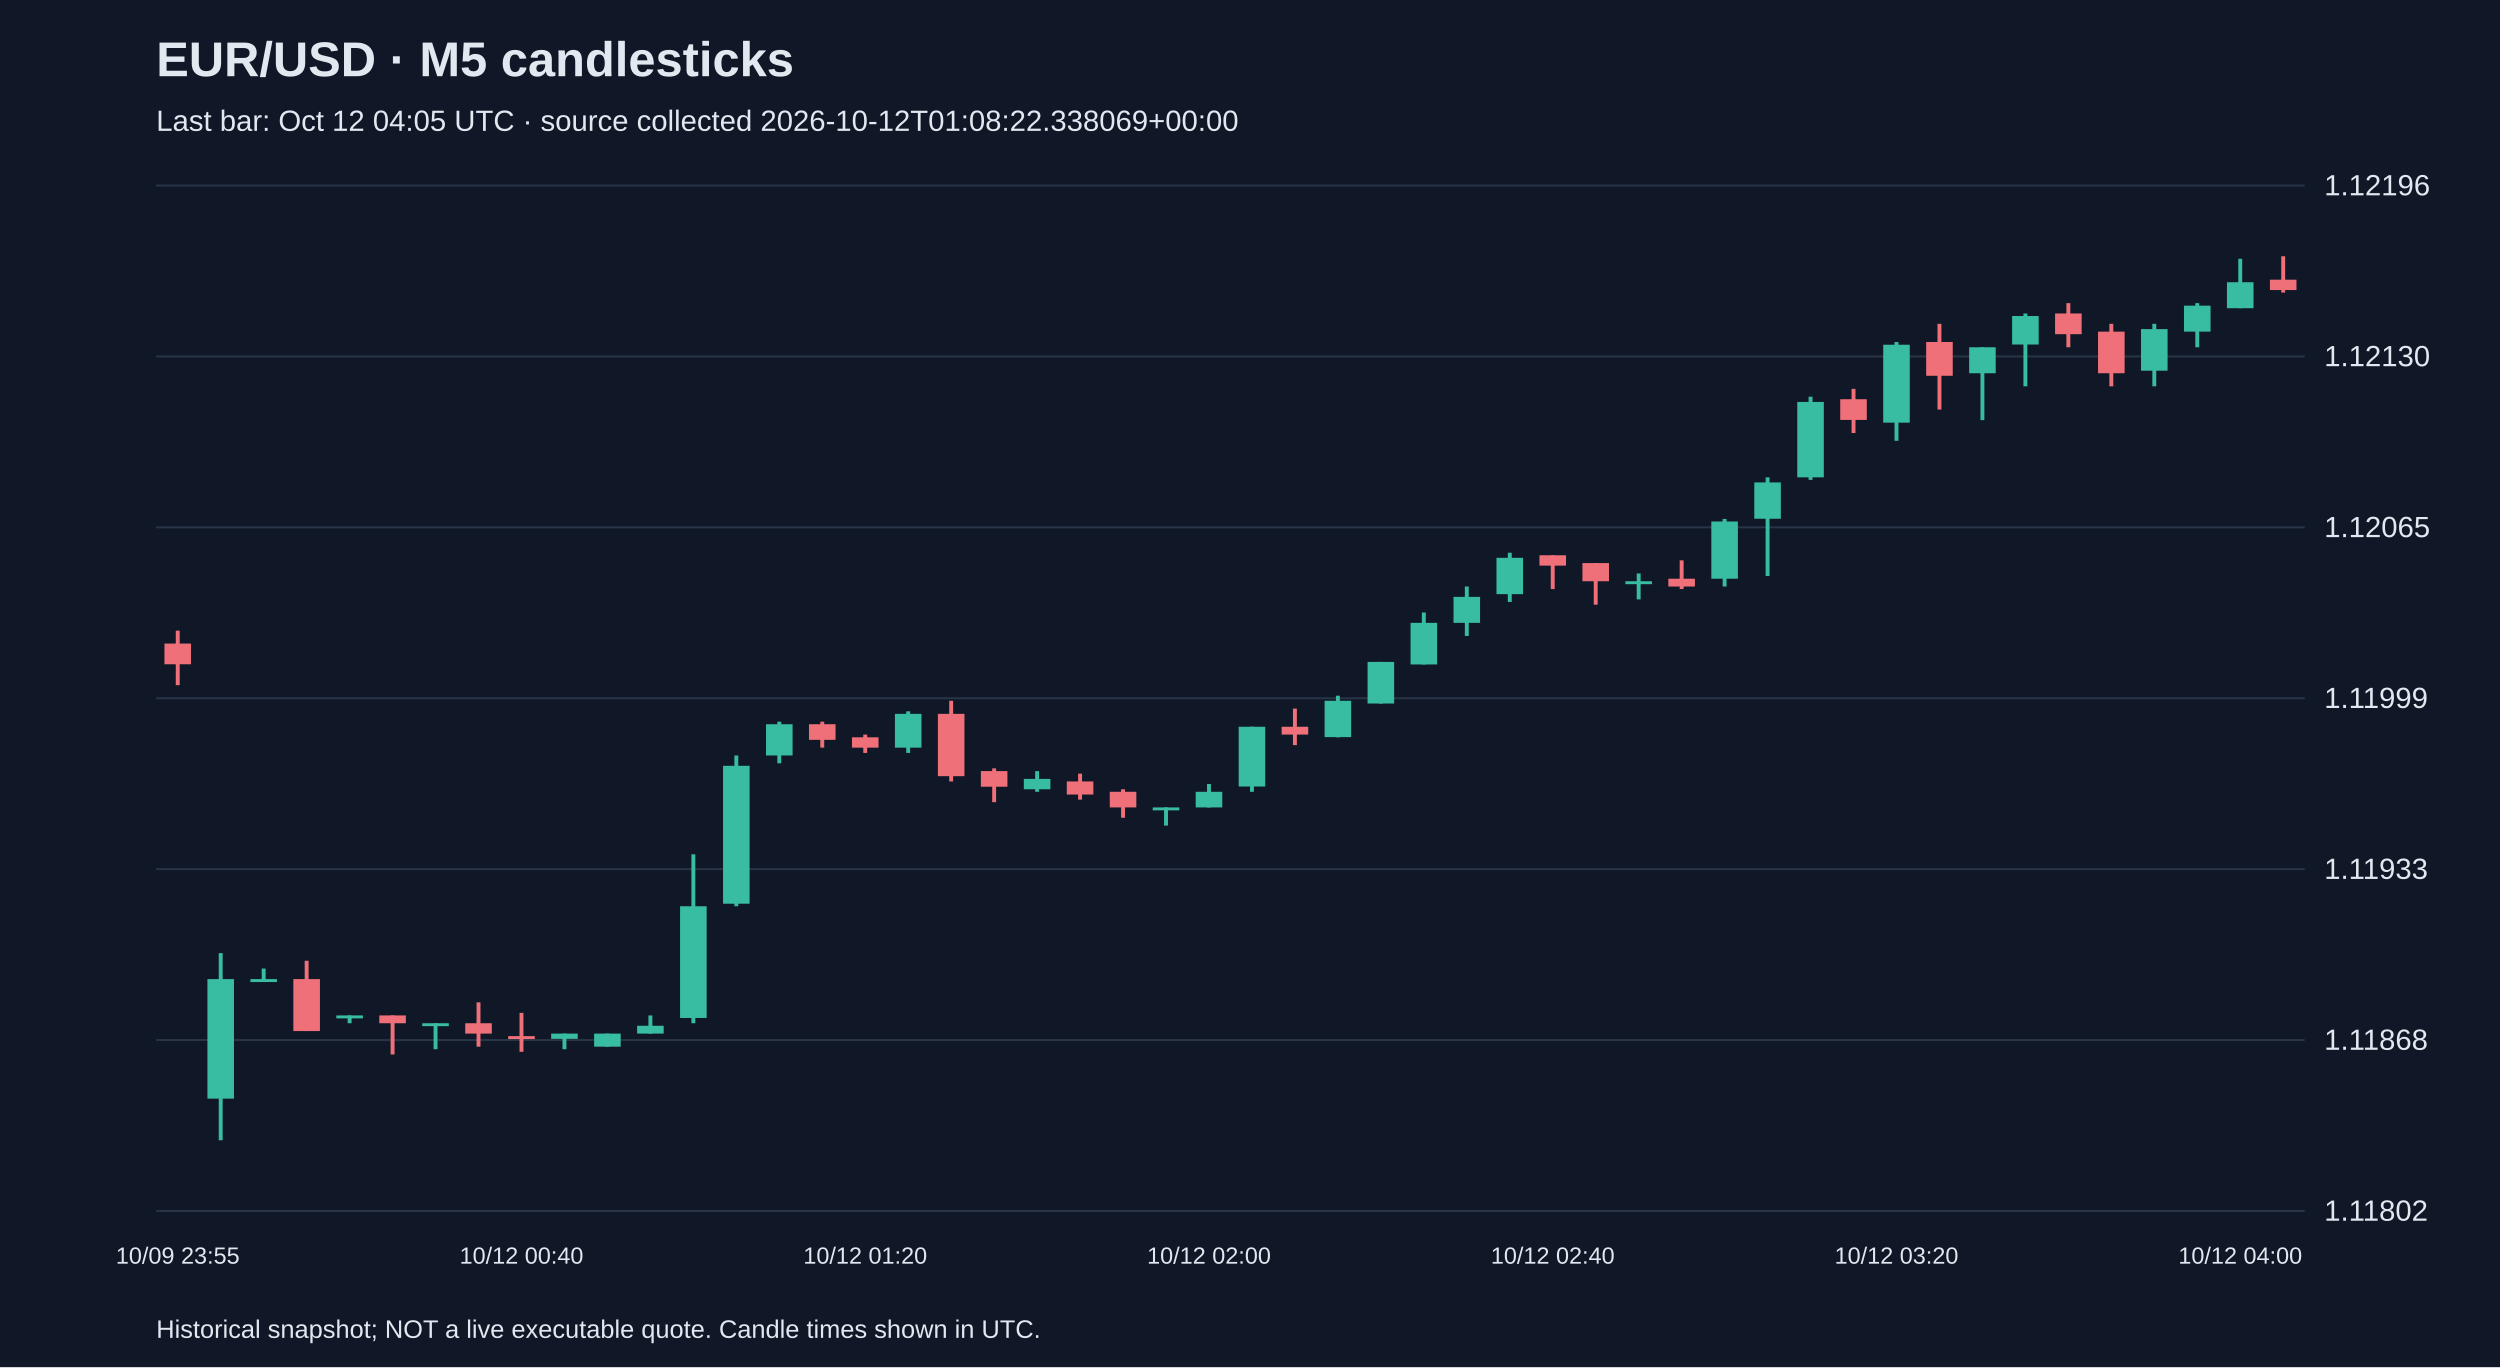
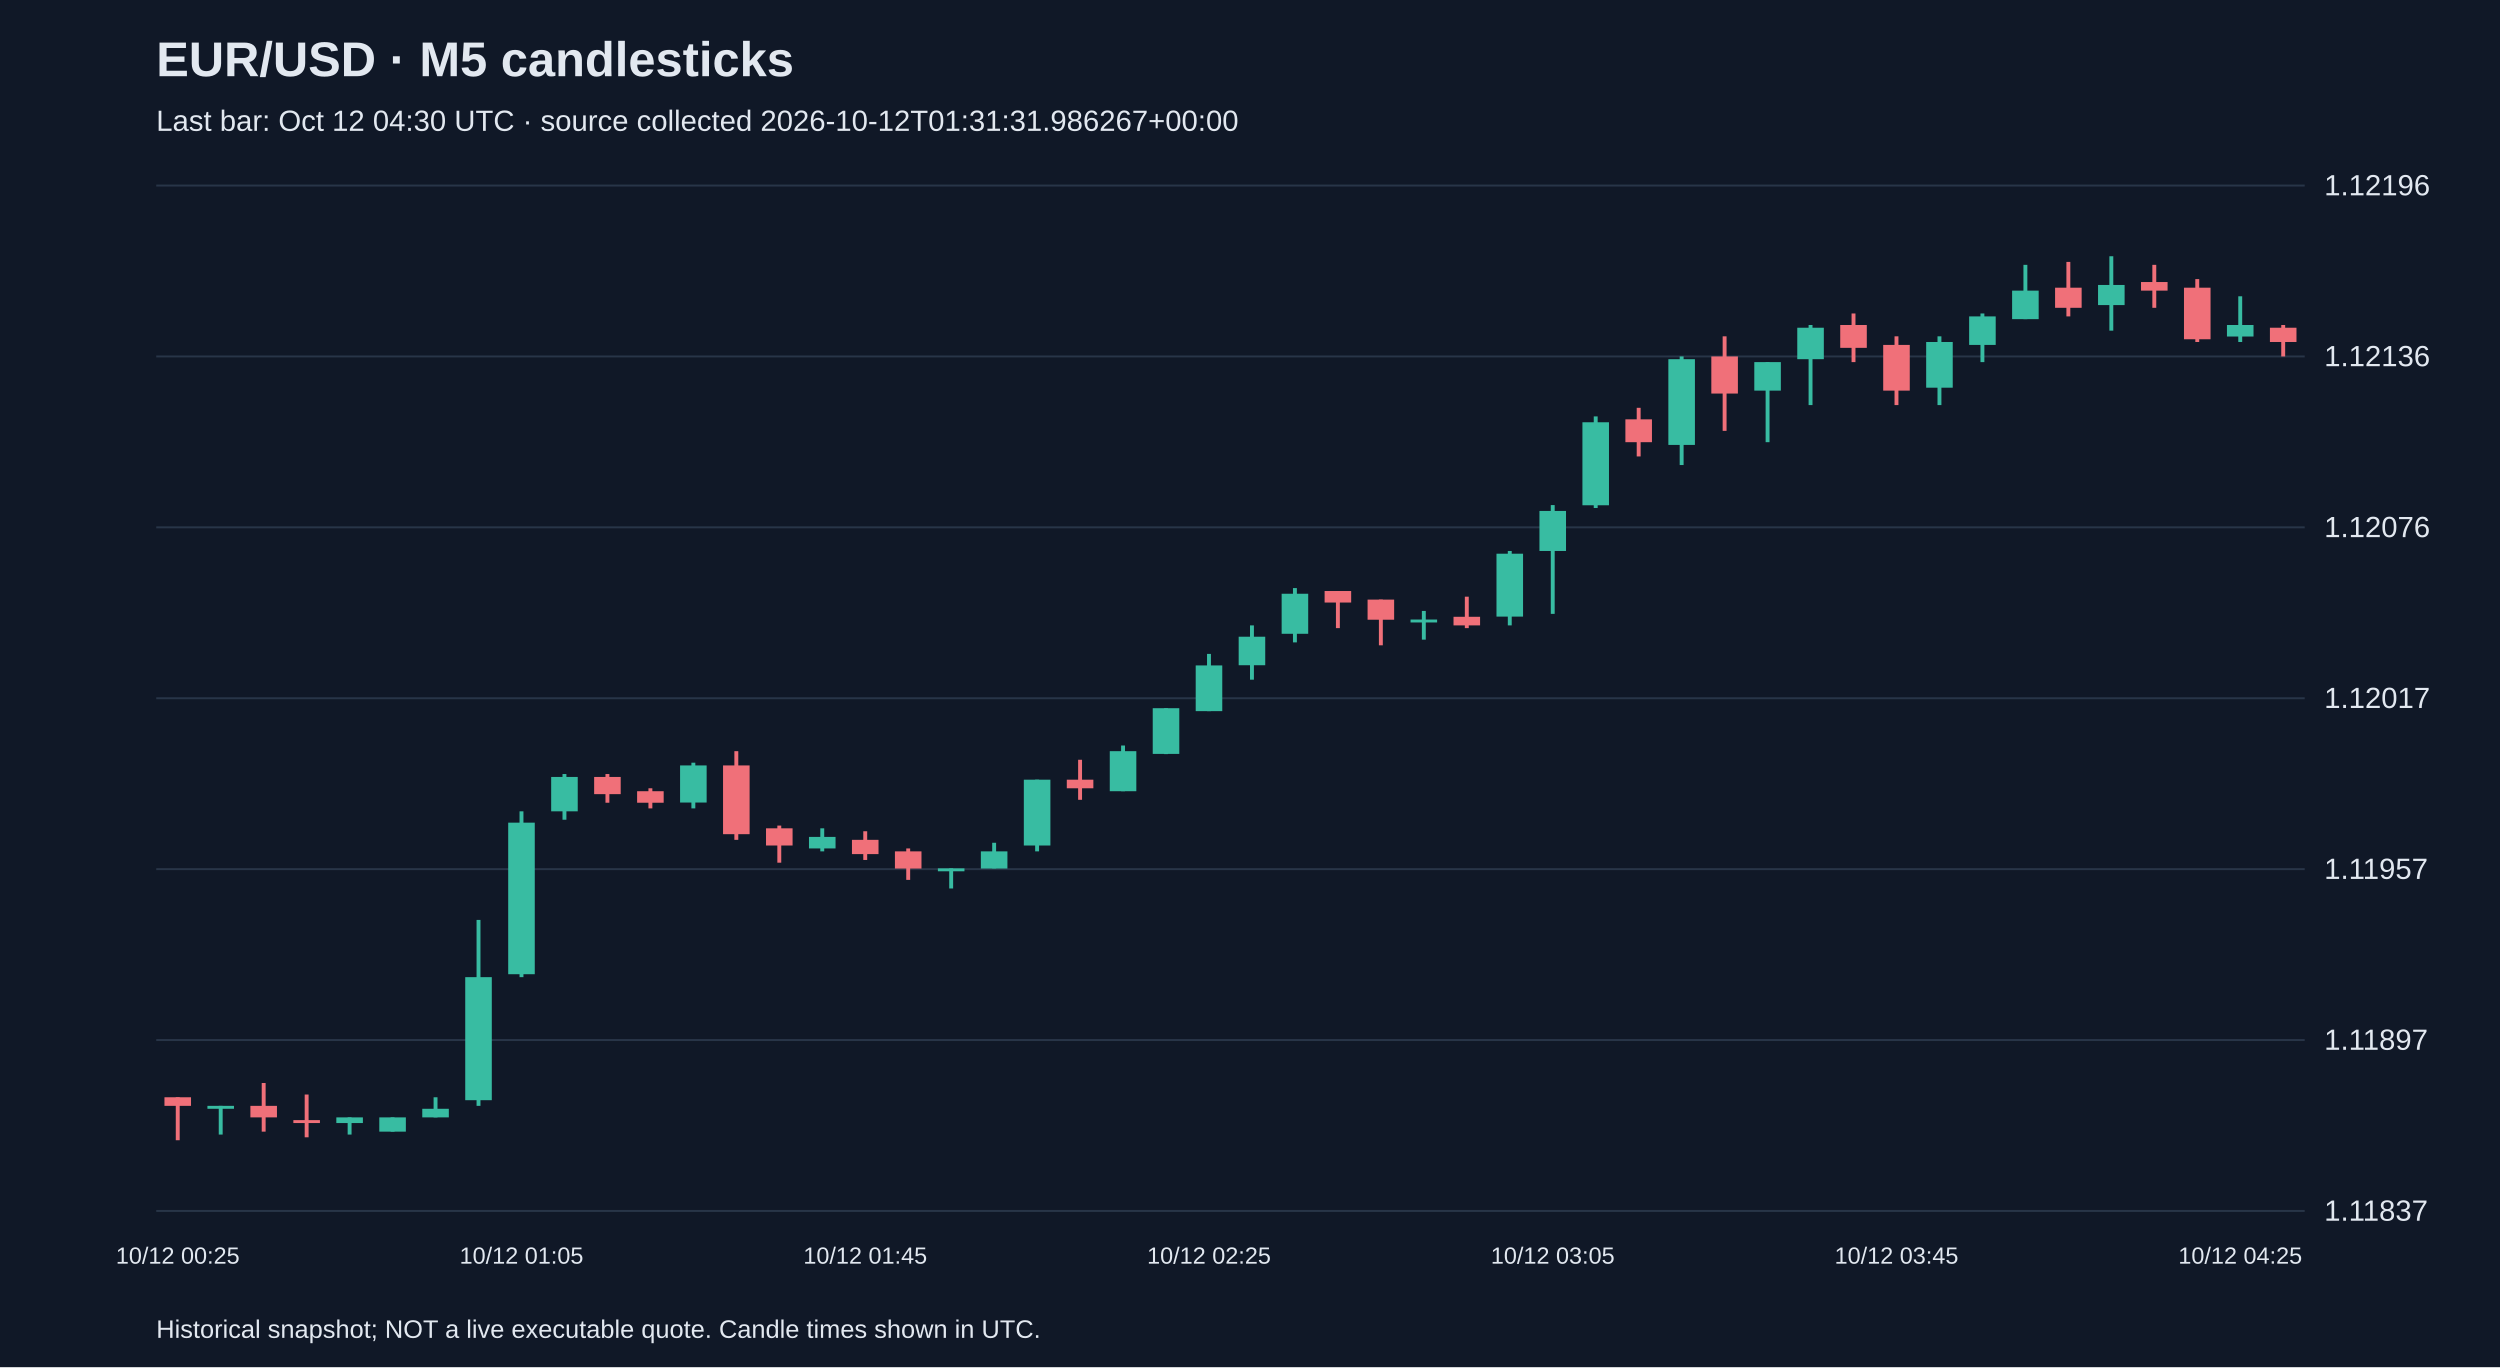
<svg xmlns="http://www.w3.org/2000/svg" viewBox="0 0 1280 700">
  <rect width="100%" height="100%" fill="#101827" />
  <style>text{font-family:Arial,sans-serif;fill:#e2e8f0}</style>
  <text x="80" y="39" font-size="25" font-weight="bold">EUR/USD · M5 candlesticks</text>
-   <text x="80" y="67" font-size="15" fill="#a6b1c5">Last bar: Oct 12 04:05 UTC · source collected 2026-10-12T01:08:22.338069+00:00</text>
+   <text x="80" y="67" font-size="15" fill="#a6b1c5">Last bar: Oct 12 04:30 UTC · source collected 2026-10-12T01:31:31.986267+00:00</text>
  <line x1="80" y1="620.0" x2="1180" y2="620.0" stroke="#283548" />
-   <text x="1190" y="625.0" font-size="15">1.11802</text>
+   <text x="1190" y="625.0" font-size="15">1.11837</text>
  <line x1="80" y1="532.5" x2="1180" y2="532.5" stroke="#283548" />
-   <text x="1190" y="537.5" font-size="15">1.11868</text>
+   <text x="1190" y="537.5" font-size="15">1.11897</text>
  <line x1="80" y1="445.0" x2="1180" y2="445.0" stroke="#283548" />
-   <text x="1190" y="450.0" font-size="15">1.11933</text>
+   <text x="1190" y="450.0" font-size="15">1.11957</text>
  <line x1="80" y1="357.5" x2="1180" y2="357.5" stroke="#283548" />
-   <text x="1190" y="362.5" font-size="15">1.11999</text>
+   <text x="1190" y="362.5" font-size="15">1.12017</text>
  <line x1="80" y1="270.0" x2="1180" y2="270.0" stroke="#283548" />
-   <text x="1190" y="275.0" font-size="15">1.12065</text>
+   <text x="1190" y="275.0" font-size="15">1.12076</text>
  <line x1="80" y1="182.5" x2="1180" y2="182.5" stroke="#283548" />
-   <text x="1190" y="187.5" font-size="15">1.12130</text>
+   <text x="1190" y="187.5" font-size="15">1.12136</text>
  <line x1="80" y1="95.0" x2="1180" y2="95.0" stroke="#283548" />
  <text x="1190" y="100.0" font-size="15">1.12196</text>
-   <line x1="91.0" y1="322.9" x2="91.0" y2="350.8" stroke="#f07079" stroke-width="2" />
-   <rect x="84.2" y="329.5" width="13.6" height="10.6" fill="#f07079" />
-   <text x="91.0" y="647" text-anchor="middle" font-size="12">10/09 23:55</text>
-   <line x1="113.0" y1="488.0" x2="113.0" y2="583.8" stroke="#38bca2" stroke-width="2" />
-   <rect x="106.2" y="501.3" width="13.6" height="61.2" fill="#38bca2" />
-   <line x1="135.0" y1="495.9" x2="135.0" y2="502.6" stroke="#38bca2" stroke-width="2" />
-   <rect x="128.2" y="501.3" width="13.6" height="1.5" fill="#38bca2" />
-   <line x1="157.0" y1="491.9" x2="157.0" y2="527.9" stroke="#f07079" stroke-width="2" />
-   <rect x="150.2" y="501.3" width="13.6" height="26.6" fill="#f07079" />
-   <line x1="179.0" y1="519.9" x2="179.0" y2="523.9" stroke="#38bca2" stroke-width="2" />
-   <rect x="172.2" y="519.9" width="13.6" height="1.5" fill="#38bca2" />
-   <line x1="201.0" y1="519.9" x2="201.0" y2="539.9" stroke="#f07079" stroke-width="2" />
-   <rect x="194.2" y="519.9" width="13.6" height="4.0" fill="#f07079" />
-   <line x1="223.0" y1="523.9" x2="223.0" y2="537.2" stroke="#38bca2" stroke-width="2" />
-   <rect x="216.2" y="523.9" width="13.6" height="1.5" fill="#38bca2" />
-   <line x1="245.0" y1="513.2" x2="245.0" y2="535.9" stroke="#f07079" stroke-width="2" />
-   <rect x="238.2" y="523.9" width="13.6" height="5.3" fill="#f07079" />
-   <line x1="267.0" y1="518.6" x2="267.0" y2="538.5" stroke="#f07079" stroke-width="2" />
-   <rect x="260.2" y="530.5" width="13.6" height="1.5" fill="#f07079" />
-   <text x="267.0" y="647" text-anchor="middle" font-size="12">10/12 00:40</text>
-   <line x1="289.0" y1="529.2" x2="289.0" y2="537.2" stroke="#38bca2" stroke-width="2" />
-   <rect x="282.2" y="529.2" width="13.6" height="2.7" fill="#38bca2" />
-   <line x1="311.0" y1="529.2" x2="311.0" y2="535.9" stroke="#38bca2" stroke-width="2" />
-   <rect x="304.2" y="529.2" width="13.6" height="6.7" fill="#38bca2" />
-   <line x1="333.0" y1="519.9" x2="333.0" y2="529.2" stroke="#38bca2" stroke-width="2" />
-   <rect x="326.2" y="525.2" width="13.6" height="4.0" fill="#38bca2" />
-   <line x1="355.0" y1="437.4" x2="355.0" y2="523.9" stroke="#38bca2" stroke-width="2" />
-   <rect x="348.2" y="464.0" width="13.6" height="57.2" fill="#38bca2" />
-   <line x1="377.0" y1="386.8" x2="377.0" y2="464.0" stroke="#38bca2" stroke-width="2" />
-   <rect x="370.2" y="392.1" width="13.6" height="70.6" fill="#38bca2" />
-   <line x1="399.0" y1="369.5" x2="399.0" y2="390.8" stroke="#38bca2" stroke-width="2" />
-   <rect x="392.2" y="370.8" width="13.6" height="16.0" fill="#38bca2" />
-   <line x1="421.0" y1="369.5" x2="421.0" y2="382.8" stroke="#f07079" stroke-width="2" />
-   <rect x="414.2" y="370.8" width="13.6" height="8.0" fill="#f07079" />
-   <line x1="443.0" y1="376.1" x2="443.0" y2="385.5" stroke="#f07079" stroke-width="2" />
-   <rect x="436.2" y="377.5" width="13.6" height="5.3" fill="#f07079" />
-   <text x="443.0" y="647" text-anchor="middle" font-size="12">10/12 01:20</text>
-   <line x1="465.0" y1="364.2" x2="465.0" y2="385.5" stroke="#38bca2" stroke-width="2" />
-   <rect x="458.2" y="365.5" width="13.6" height="17.3" fill="#38bca2" />
-   <line x1="487.0" y1="358.8" x2="487.0" y2="400.1" stroke="#f07079" stroke-width="2" />
-   <rect x="480.2" y="365.5" width="13.6" height="31.9" fill="#f07079" />
-   <line x1="509.0" y1="393.4" x2="509.0" y2="410.7" stroke="#f07079" stroke-width="2" />
-   <rect x="502.2" y="394.8" width="13.6" height="8.0" fill="#f07079" />
-   <line x1="531.0" y1="394.8" x2="531.0" y2="405.4" stroke="#38bca2" stroke-width="2" />
-   <rect x="524.2" y="398.8" width="13.6" height="5.3" fill="#38bca2" />
-   <line x1="553.0" y1="396.1" x2="553.0" y2="409.4" stroke="#f07079" stroke-width="2" />
-   <rect x="546.2" y="400.1" width="13.6" height="6.7" fill="#f07079" />
-   <line x1="575.0" y1="404.1" x2="575.0" y2="418.7" stroke="#f07079" stroke-width="2" />
-   <rect x="568.2" y="405.4" width="13.6" height="8.0" fill="#f07079" />
-   <line x1="597.0" y1="413.4" x2="597.0" y2="422.7" stroke="#38bca2" stroke-width="2" />
-   <rect x="590.2" y="413.4" width="13.6" height="1.5" fill="#38bca2" />
-   <line x1="619.0" y1="401.4" x2="619.0" y2="413.4" stroke="#38bca2" stroke-width="2" />
-   <rect x="612.2" y="405.4" width="13.6" height="8.0" fill="#38bca2" />
-   <text x="619.0" y="647" text-anchor="middle" font-size="12">10/12 02:00</text>
-   <line x1="641.0" y1="372.1" x2="641.0" y2="405.4" stroke="#38bca2" stroke-width="2" />
-   <rect x="634.2" y="372.1" width="13.6" height="30.6" fill="#38bca2" />
-   <line x1="663.0" y1="362.8" x2="663.0" y2="381.5" stroke="#f07079" stroke-width="2" />
-   <rect x="656.2" y="372.1" width="13.6" height="4.0" fill="#f07079" />
-   <line x1="685.0" y1="356.2" x2="685.0" y2="377.5" stroke="#38bca2" stroke-width="2" />
-   <rect x="678.2" y="358.8" width="13.6" height="18.6" fill="#38bca2" />
-   <line x1="707.0" y1="338.9" x2="707.0" y2="360.2" stroke="#38bca2" stroke-width="2" />
-   <rect x="700.2" y="338.9" width="13.6" height="21.3" fill="#38bca2" />
-   <line x1="729.0" y1="313.6" x2="729.0" y2="340.2" stroke="#38bca2" stroke-width="2" />
-   <rect x="722.2" y="318.9" width="13.6" height="21.3" fill="#38bca2" />
-   <line x1="751.0" y1="300.3" x2="751.0" y2="325.6" stroke="#38bca2" stroke-width="2" />
-   <rect x="744.2" y="305.6" width="13.6" height="13.3" fill="#38bca2" />
-   <line x1="773.0" y1="283.0" x2="773.0" y2="308.2" stroke="#38bca2" stroke-width="2" />
-   <rect x="766.2" y="285.6" width="13.6" height="18.6" fill="#38bca2" />
-   <line x1="795.0" y1="284.3" x2="795.0" y2="301.6" stroke="#f07079" stroke-width="2" />
-   <rect x="788.2" y="284.3" width="13.6" height="5.3" fill="#f07079" />
-   <text x="795.0" y="647" text-anchor="middle" font-size="12">10/12 02:40</text>
-   <line x1="817.0" y1="288.3" x2="817.0" y2="309.6" stroke="#f07079" stroke-width="2" />
-   <rect x="810.2" y="288.3" width="13.6" height="9.3" fill="#f07079" />
-   <line x1="839.0" y1="293.6" x2="839.0" y2="306.9" stroke="#38bca2" stroke-width="2" />
-   <rect x="832.2" y="297.6" width="13.6" height="1.5" fill="#38bca2" />
-   <line x1="861.0" y1="286.9" x2="861.0" y2="301.6" stroke="#f07079" stroke-width="2" />
-   <rect x="854.2" y="296.3" width="13.6" height="4.0" fill="#f07079" />
-   <line x1="883.0" y1="265.7" x2="883.0" y2="300.3" stroke="#38bca2" stroke-width="2" />
-   <rect x="876.2" y="267.0" width="13.6" height="29.3" fill="#38bca2" />
-   <line x1="905.0" y1="244.4" x2="905.0" y2="294.9" stroke="#38bca2" stroke-width="2" />
-   <rect x="898.2" y="247.0" width="13.6" height="18.6" fill="#38bca2" />
-   <line x1="927.0" y1="203.1" x2="927.0" y2="245.7" stroke="#38bca2" stroke-width="2" />
-   <rect x="920.2" y="205.8" width="13.6" height="38.6" fill="#38bca2" />
-   <line x1="949.0" y1="199.1" x2="949.0" y2="221.7" stroke="#f07079" stroke-width="2" />
-   <rect x="942.2" y="204.4" width="13.6" height="10.6" fill="#f07079" />
-   <line x1="971.0" y1="175.1" x2="971.0" y2="225.7" stroke="#38bca2" stroke-width="2" />
-   <rect x="964.2" y="176.5" width="13.6" height="39.9" fill="#38bca2" />
-   <text x="971.0" y="647" text-anchor="middle" font-size="12">10/12 03:20</text>
-   <line x1="993.0" y1="165.8" x2="993.0" y2="209.7" stroke="#f07079" stroke-width="2" />
-   <rect x="986.2" y="175.1" width="13.6" height="17.3" fill="#f07079" />
-   <line x1="1015.0" y1="177.8" x2="1015.0" y2="215.1" stroke="#38bca2" stroke-width="2" />
-   <rect x="1008.2" y="177.8" width="13.6" height="13.3" fill="#38bca2" />
-   <line x1="1037.0" y1="160.5" x2="1037.0" y2="197.8" stroke="#38bca2" stroke-width="2" />
-   <rect x="1030.2" y="161.8" width="13.6" height="14.6" fill="#38bca2" />
-   <line x1="1059.0" y1="155.2" x2="1059.0" y2="177.8" stroke="#f07079" stroke-width="2" />
-   <rect x="1052.2" y="160.5" width="13.6" height="10.6" fill="#f07079" />
-   <line x1="1081.0" y1="165.8" x2="1081.0" y2="197.8" stroke="#f07079" stroke-width="2" />
-   <rect x="1074.2" y="169.8" width="13.6" height="21.3" fill="#f07079" />
-   <line x1="1103.0" y1="165.8" x2="1103.0" y2="197.8" stroke="#38bca2" stroke-width="2" />
-   <rect x="1096.2" y="168.5" width="13.6" height="21.3" fill="#38bca2" />
-   <line x1="1125.0" y1="155.2" x2="1125.0" y2="177.8" stroke="#38bca2" stroke-width="2" />
-   <rect x="1118.2" y="156.5" width="13.6" height="13.3" fill="#38bca2" />
-   <line x1="1147.0" y1="132.5" x2="1147.0" y2="157.8" stroke="#38bca2" stroke-width="2" />
-   <rect x="1140.2" y="144.5" width="13.6" height="13.3" fill="#38bca2" />
-   <text x="1147.0" y="647" text-anchor="middle" font-size="12">10/12 04:00</text>
-   <line x1="1169.0" y1="131.2" x2="1169.0" y2="149.8" stroke="#f07079" stroke-width="2" />
-   <rect x="1162.2" y="143.2" width="13.6" height="5.3" fill="#f07079" />
+   <line x1="91.0" y1="561.8" x2="91.0" y2="583.8" stroke="#f07079" stroke-width="2" />
+   <rect x="84.2" y="561.8" width="13.6" height="4.4" fill="#f07079" />
+   <text x="91.0" y="647" text-anchor="middle" font-size="12">10/12 00:25</text>
+   <line x1="113.0" y1="566.2" x2="113.0" y2="580.9" stroke="#38bca2" stroke-width="2" />
+   <rect x="106.2" y="566.2" width="13.6" height="1.5" fill="#38bca2" />
+   <line x1="135.0" y1="554.5" x2="135.0" y2="579.4" stroke="#f07079" stroke-width="2" />
+   <rect x="128.2" y="566.2" width="13.6" height="5.9" fill="#f07079" />
+   <line x1="157.0" y1="560.4" x2="157.0" y2="582.3" stroke="#f07079" stroke-width="2" />
+   <rect x="150.2" y="573.5" width="13.6" height="1.5" fill="#f07079" />
+   <line x1="179.0" y1="572.1" x2="179.0" y2="580.9" stroke="#38bca2" stroke-width="2" />
+   <rect x="172.2" y="572.1" width="13.6" height="2.9" fill="#38bca2" />
+   <line x1="201.0" y1="572.1" x2="201.0" y2="579.4" stroke="#38bca2" stroke-width="2" />
+   <rect x="194.2" y="572.1" width="13.6" height="7.3" fill="#38bca2" />
+   <line x1="223.0" y1="561.8" x2="223.0" y2="572.1" stroke="#38bca2" stroke-width="2" />
+   <rect x="216.2" y="567.7" width="13.6" height="4.4" fill="#38bca2" />
+   <line x1="245.0" y1="471.0" x2="245.0" y2="566.2" stroke="#38bca2" stroke-width="2" />
+   <rect x="238.2" y="500.3" width="13.6" height="63.0" fill="#38bca2" />
+   <line x1="267.0" y1="415.4" x2="267.0" y2="500.3" stroke="#38bca2" stroke-width="2" />
+   <rect x="260.2" y="421.2" width="13.6" height="77.6" fill="#38bca2" />
+   <text x="267.0" y="647" text-anchor="middle" font-size="12">10/12 01:05</text>
+   <line x1="289.0" y1="396.3" x2="289.0" y2="419.7" stroke="#38bca2" stroke-width="2" />
+   <rect x="282.2" y="397.8" width="13.6" height="17.6" fill="#38bca2" />
+   <line x1="311.0" y1="396.3" x2="311.0" y2="411.0" stroke="#f07079" stroke-width="2" />
+   <rect x="304.2" y="397.8" width="13.6" height="8.8" fill="#f07079" />
+   <line x1="333.0" y1="403.6" x2="333.0" y2="413.9" stroke="#f07079" stroke-width="2" />
+   <rect x="326.2" y="405.1" width="13.6" height="5.9" fill="#f07079" />
+   <line x1="355.0" y1="390.5" x2="355.0" y2="413.9" stroke="#38bca2" stroke-width="2" />
+   <rect x="348.2" y="391.9" width="13.6" height="19.0" fill="#38bca2" />
+   <line x1="377.0" y1="384.6" x2="377.0" y2="430.0" stroke="#f07079" stroke-width="2" />
+   <rect x="370.2" y="391.9" width="13.6" height="35.2" fill="#f07079" />
+   <line x1="399.0" y1="422.7" x2="399.0" y2="441.7" stroke="#f07079" stroke-width="2" />
+   <rect x="392.2" y="424.1" width="13.6" height="8.8" fill="#f07079" />
+   <line x1="421.0" y1="424.1" x2="421.0" y2="435.9" stroke="#38bca2" stroke-width="2" />
+   <rect x="414.2" y="428.5" width="13.6" height="5.9" fill="#38bca2" />
+   <line x1="443.0" y1="425.6" x2="443.0" y2="440.3" stroke="#f07079" stroke-width="2" />
+   <rect x="436.2" y="430.0" width="13.6" height="7.3" fill="#f07079" />
+   <text x="443.0" y="647" text-anchor="middle" font-size="12">10/12 01:45</text>
+   <line x1="465.0" y1="434.4" x2="465.0" y2="450.5" stroke="#f07079" stroke-width="2" />
+   <rect x="458.2" y="435.9" width="13.6" height="8.8" fill="#f07079" />
+   <line x1="487.0" y1="444.6" x2="487.0" y2="454.9" stroke="#38bca2" stroke-width="2" />
+   <rect x="480.2" y="444.6" width="13.6" height="1.5" fill="#38bca2" />
+   <line x1="509.0" y1="431.5" x2="509.0" y2="444.6" stroke="#38bca2" stroke-width="2" />
+   <rect x="502.2" y="435.9" width="13.6" height="8.8" fill="#38bca2" />
+   <line x1="531.0" y1="399.2" x2="531.0" y2="435.9" stroke="#38bca2" stroke-width="2" />
+   <rect x="524.2" y="399.2" width="13.6" height="33.7" fill="#38bca2" />
+   <line x1="553.0" y1="389.0" x2="553.0" y2="409.5" stroke="#f07079" stroke-width="2" />
+   <rect x="546.2" y="399.2" width="13.6" height="4.4" fill="#f07079" />
+   <line x1="575.0" y1="381.7" x2="575.0" y2="405.1" stroke="#38bca2" stroke-width="2" />
+   <rect x="568.2" y="384.6" width="13.6" height="20.5" fill="#38bca2" />
+   <line x1="597.0" y1="362.6" x2="597.0" y2="386.1" stroke="#38bca2" stroke-width="2" />
+   <rect x="590.2" y="362.6" width="13.6" height="23.4" fill="#38bca2" />
+   <line x1="619.0" y1="334.8" x2="619.0" y2="364.1" stroke="#38bca2" stroke-width="2" />
+   <rect x="612.2" y="340.7" width="13.6" height="23.4" fill="#38bca2" />
+   <text x="619.0" y="647" text-anchor="middle" font-size="12">10/12 02:25</text>
+   <line x1="641.0" y1="320.2" x2="641.0" y2="348.0" stroke="#38bca2" stroke-width="2" />
+   <rect x="634.2" y="326.0" width="13.6" height="14.6" fill="#38bca2" />
+   <line x1="663.0" y1="301.1" x2="663.0" y2="328.9" stroke="#38bca2" stroke-width="2" />
+   <rect x="656.2" y="304.0" width="13.6" height="20.5" fill="#38bca2" />
+   <line x1="685.0" y1="302.6" x2="685.0" y2="321.6" stroke="#f07079" stroke-width="2" />
+   <rect x="678.2" y="302.6" width="13.6" height="5.9" fill="#f07079" />
+   <line x1="707.0" y1="307.0" x2="707.0" y2="330.4" stroke="#f07079" stroke-width="2" />
+   <rect x="700.2" y="307.0" width="13.6" height="10.3" fill="#f07079" />
+   <line x1="729.0" y1="312.8" x2="729.0" y2="327.5" stroke="#38bca2" stroke-width="2" />
+   <rect x="722.2" y="317.2" width="13.6" height="1.5" fill="#38bca2" />
+   <line x1="751.0" y1="305.5" x2="751.0" y2="321.6" stroke="#f07079" stroke-width="2" />
+   <rect x="744.2" y="315.8" width="13.6" height="4.4" fill="#f07079" />
+   <line x1="773.0" y1="282.1" x2="773.0" y2="320.2" stroke="#38bca2" stroke-width="2" />
+   <rect x="766.2" y="283.5" width="13.6" height="32.2" fill="#38bca2" />
+   <line x1="795.0" y1="258.6" x2="795.0" y2="314.3" stroke="#38bca2" stroke-width="2" />
+   <rect x="788.2" y="261.6" width="13.6" height="20.5" fill="#38bca2" />
+   <text x="795.0" y="647" text-anchor="middle" font-size="12">10/12 03:05</text>
+   <line x1="817.0" y1="213.2" x2="817.0" y2="260.1" stroke="#38bca2" stroke-width="2" />
+   <rect x="810.2" y="216.2" width="13.6" height="42.5" fill="#38bca2" />
+   <line x1="839.0" y1="208.8" x2="839.0" y2="233.7" stroke="#f07079" stroke-width="2" />
+   <rect x="832.2" y="214.7" width="13.6" height="11.7" fill="#f07079" />
+   <line x1="861.0" y1="182.5" x2="861.0" y2="238.1" stroke="#38bca2" stroke-width="2" />
+   <rect x="854.2" y="183.9" width="13.6" height="43.9" fill="#38bca2" />
+   <line x1="883.0" y1="172.2" x2="883.0" y2="220.6" stroke="#f07079" stroke-width="2" />
+   <rect x="876.2" y="182.5" width="13.6" height="19.0" fill="#f07079" />
+   <line x1="905.0" y1="185.4" x2="905.0" y2="226.4" stroke="#38bca2" stroke-width="2" />
+   <rect x="898.2" y="185.4" width="13.6" height="14.6" fill="#38bca2" />
+   <line x1="927.0" y1="166.4" x2="927.0" y2="207.4" stroke="#38bca2" stroke-width="2" />
+   <rect x="920.2" y="167.8" width="13.6" height="16.1" fill="#38bca2" />
+   <line x1="949.0" y1="160.5" x2="949.0" y2="185.4" stroke="#f07079" stroke-width="2" />
+   <rect x="942.2" y="166.4" width="13.6" height="11.7" fill="#f07079" />
+   <line x1="971.0" y1="172.2" x2="971.0" y2="207.4" stroke="#f07079" stroke-width="2" />
+   <rect x="964.2" y="176.6" width="13.6" height="23.4" fill="#f07079" />
+   <text x="971.0" y="647" text-anchor="middle" font-size="12">10/12 03:45</text>
+   <line x1="993.0" y1="172.2" x2="993.0" y2="207.4" stroke="#38bca2" stroke-width="2" />
+   <rect x="986.2" y="175.1" width="13.6" height="23.4" fill="#38bca2" />
+   <line x1="1015.0" y1="160.5" x2="1015.0" y2="185.4" stroke="#38bca2" stroke-width="2" />
+   <rect x="1008.2" y="162.0" width="13.6" height="14.6" fill="#38bca2" />
+   <line x1="1037.0" y1="135.6" x2="1037.0" y2="163.4" stroke="#38bca2" stroke-width="2" />
+   <rect x="1030.2" y="148.8" width="13.6" height="14.6" fill="#38bca2" />
+   <line x1="1059.0" y1="134.1" x2="1059.0" y2="162.0" stroke="#f07079" stroke-width="2" />
+   <rect x="1052.2" y="147.3" width="13.6" height="10.3" fill="#f07079" />
+   <line x1="1081.0" y1="131.2" x2="1081.0" y2="169.3" stroke="#38bca2" stroke-width="2" />
+   <rect x="1074.2" y="145.9" width="13.6" height="10.3" fill="#38bca2" />
+   <line x1="1103.0" y1="135.6" x2="1103.0" y2="157.6" stroke="#f07079" stroke-width="2" />
+   <rect x="1096.2" y="144.4" width="13.6" height="4.4" fill="#f07079" />
+   <line x1="1125.0" y1="142.9" x2="1125.0" y2="175.1" stroke="#f07079" stroke-width="2" />
+   <rect x="1118.2" y="147.3" width="13.6" height="26.4" fill="#f07079" />
+   <line x1="1147.0" y1="151.7" x2="1147.0" y2="175.1" stroke="#38bca2" stroke-width="2" />
+   <rect x="1140.2" y="166.4" width="13.6" height="5.9" fill="#38bca2" />
+   <text x="1147.0" y="647" text-anchor="middle" font-size="12">10/12 04:25</text>
+   <line x1="1169.0" y1="166.4" x2="1169.0" y2="182.5" stroke="#f07079" stroke-width="2" />
+   <rect x="1162.2" y="167.8" width="13.6" height="7.3" fill="#f07079" />
  <text x="80" y="685" font-size="13">Historical snapshot; NOT a live executable quote. Candle times shown in UTC.</text>
</svg>
